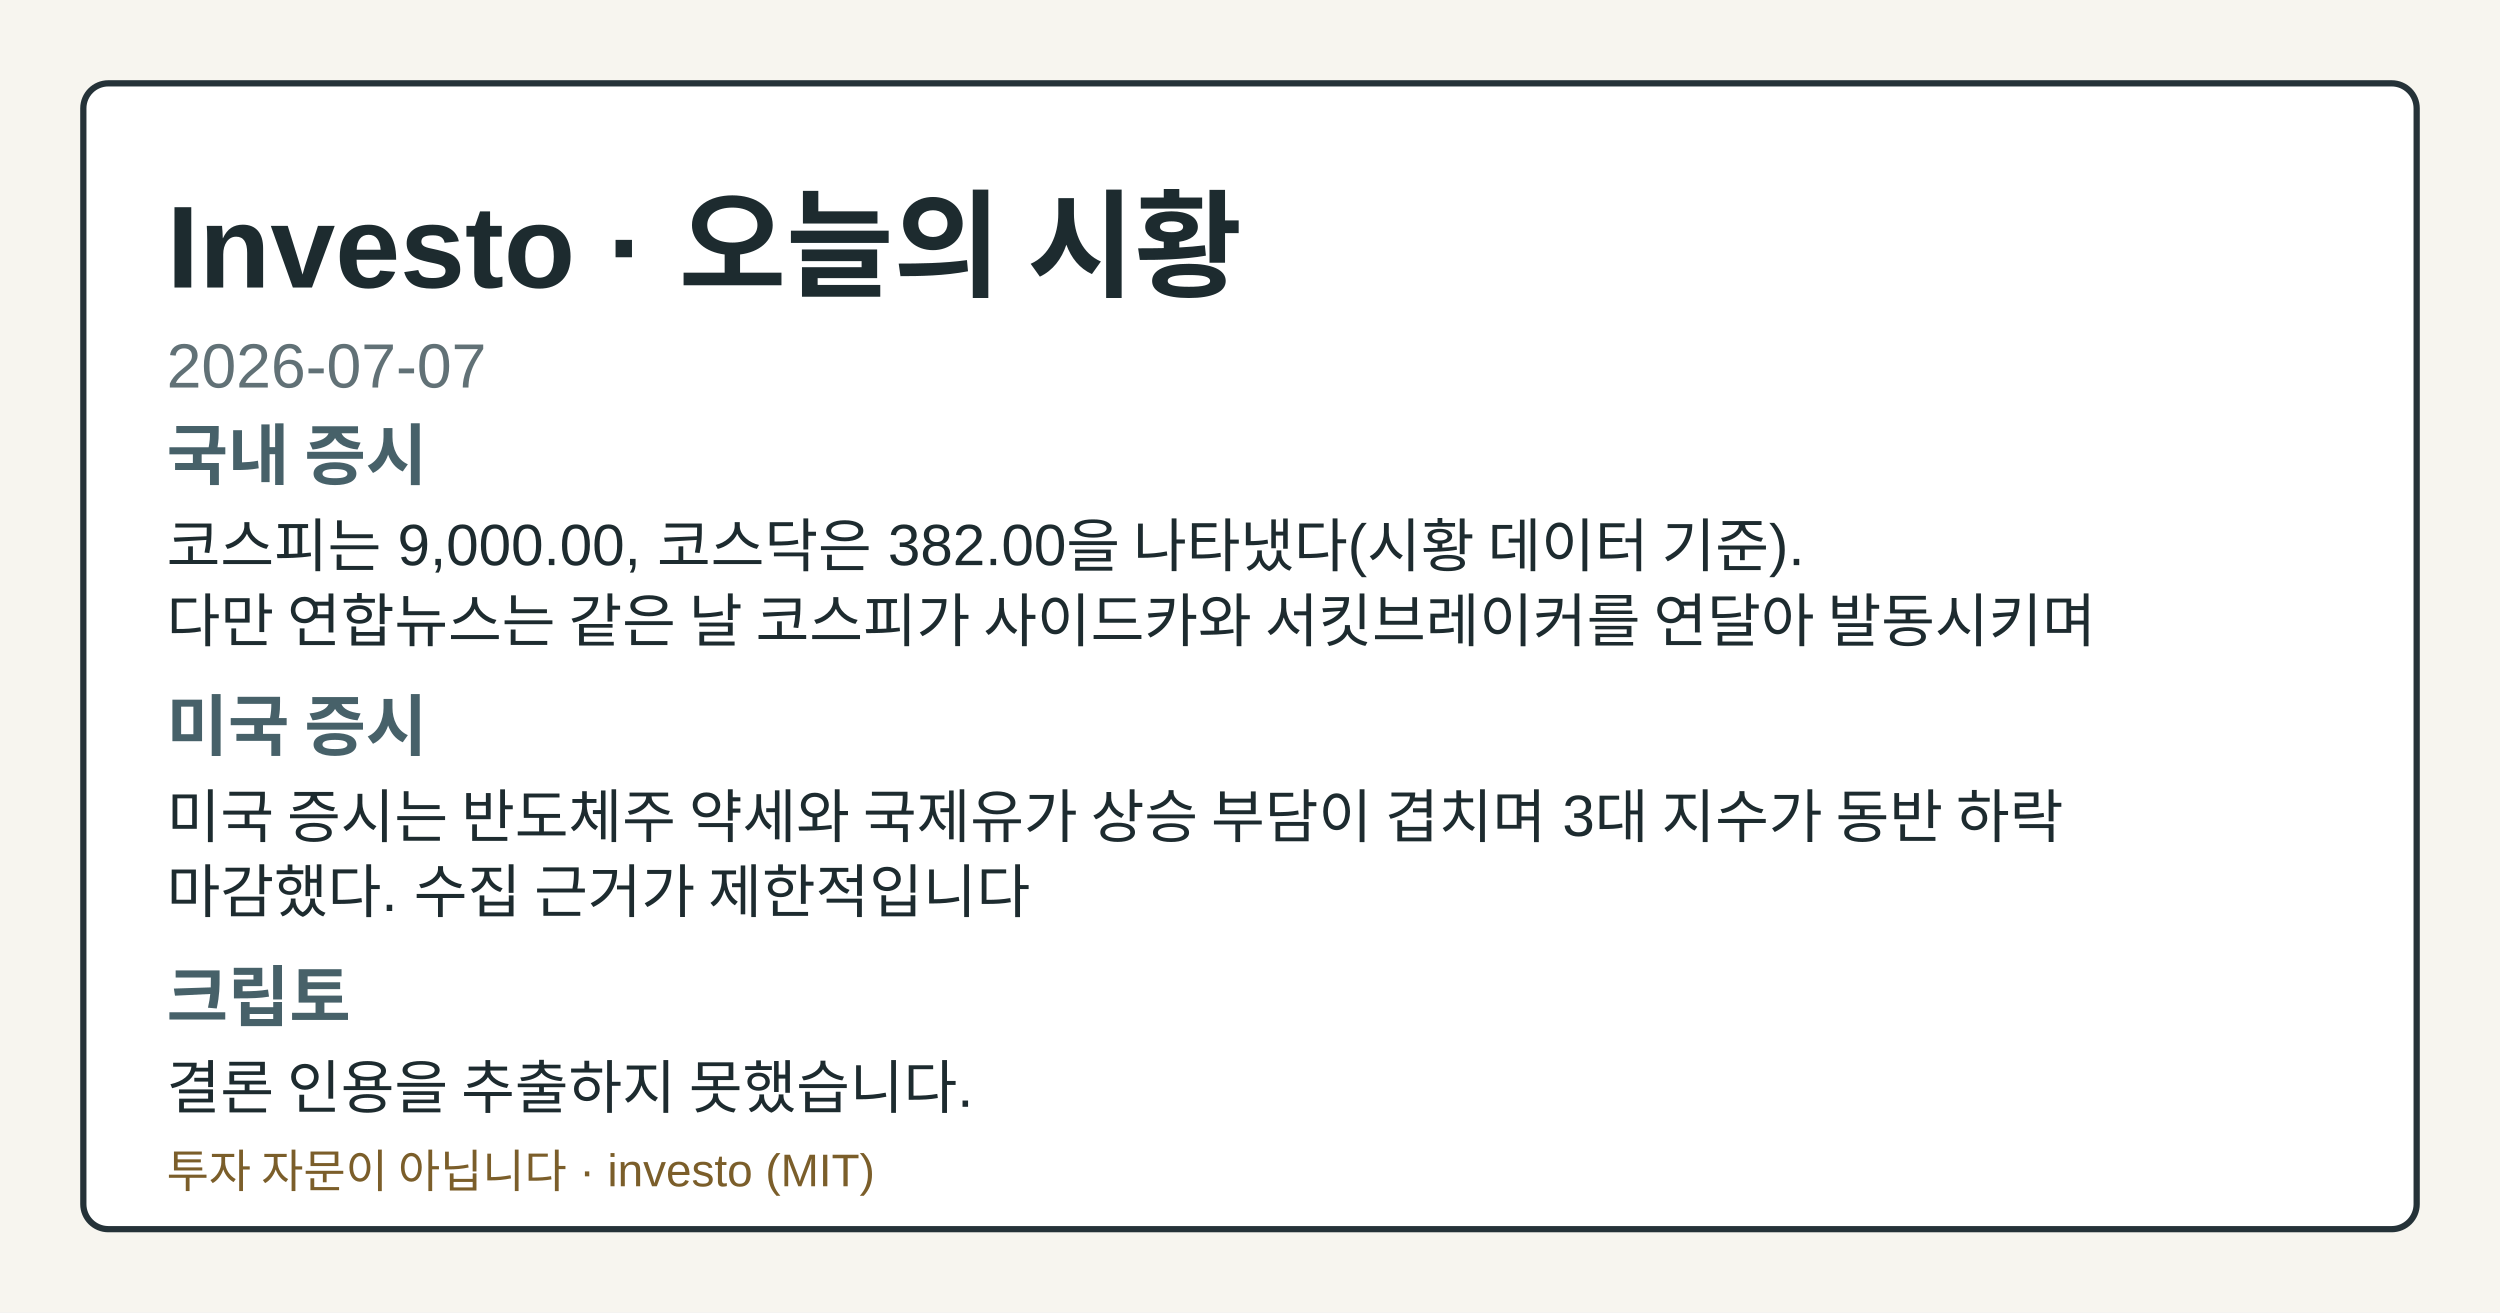
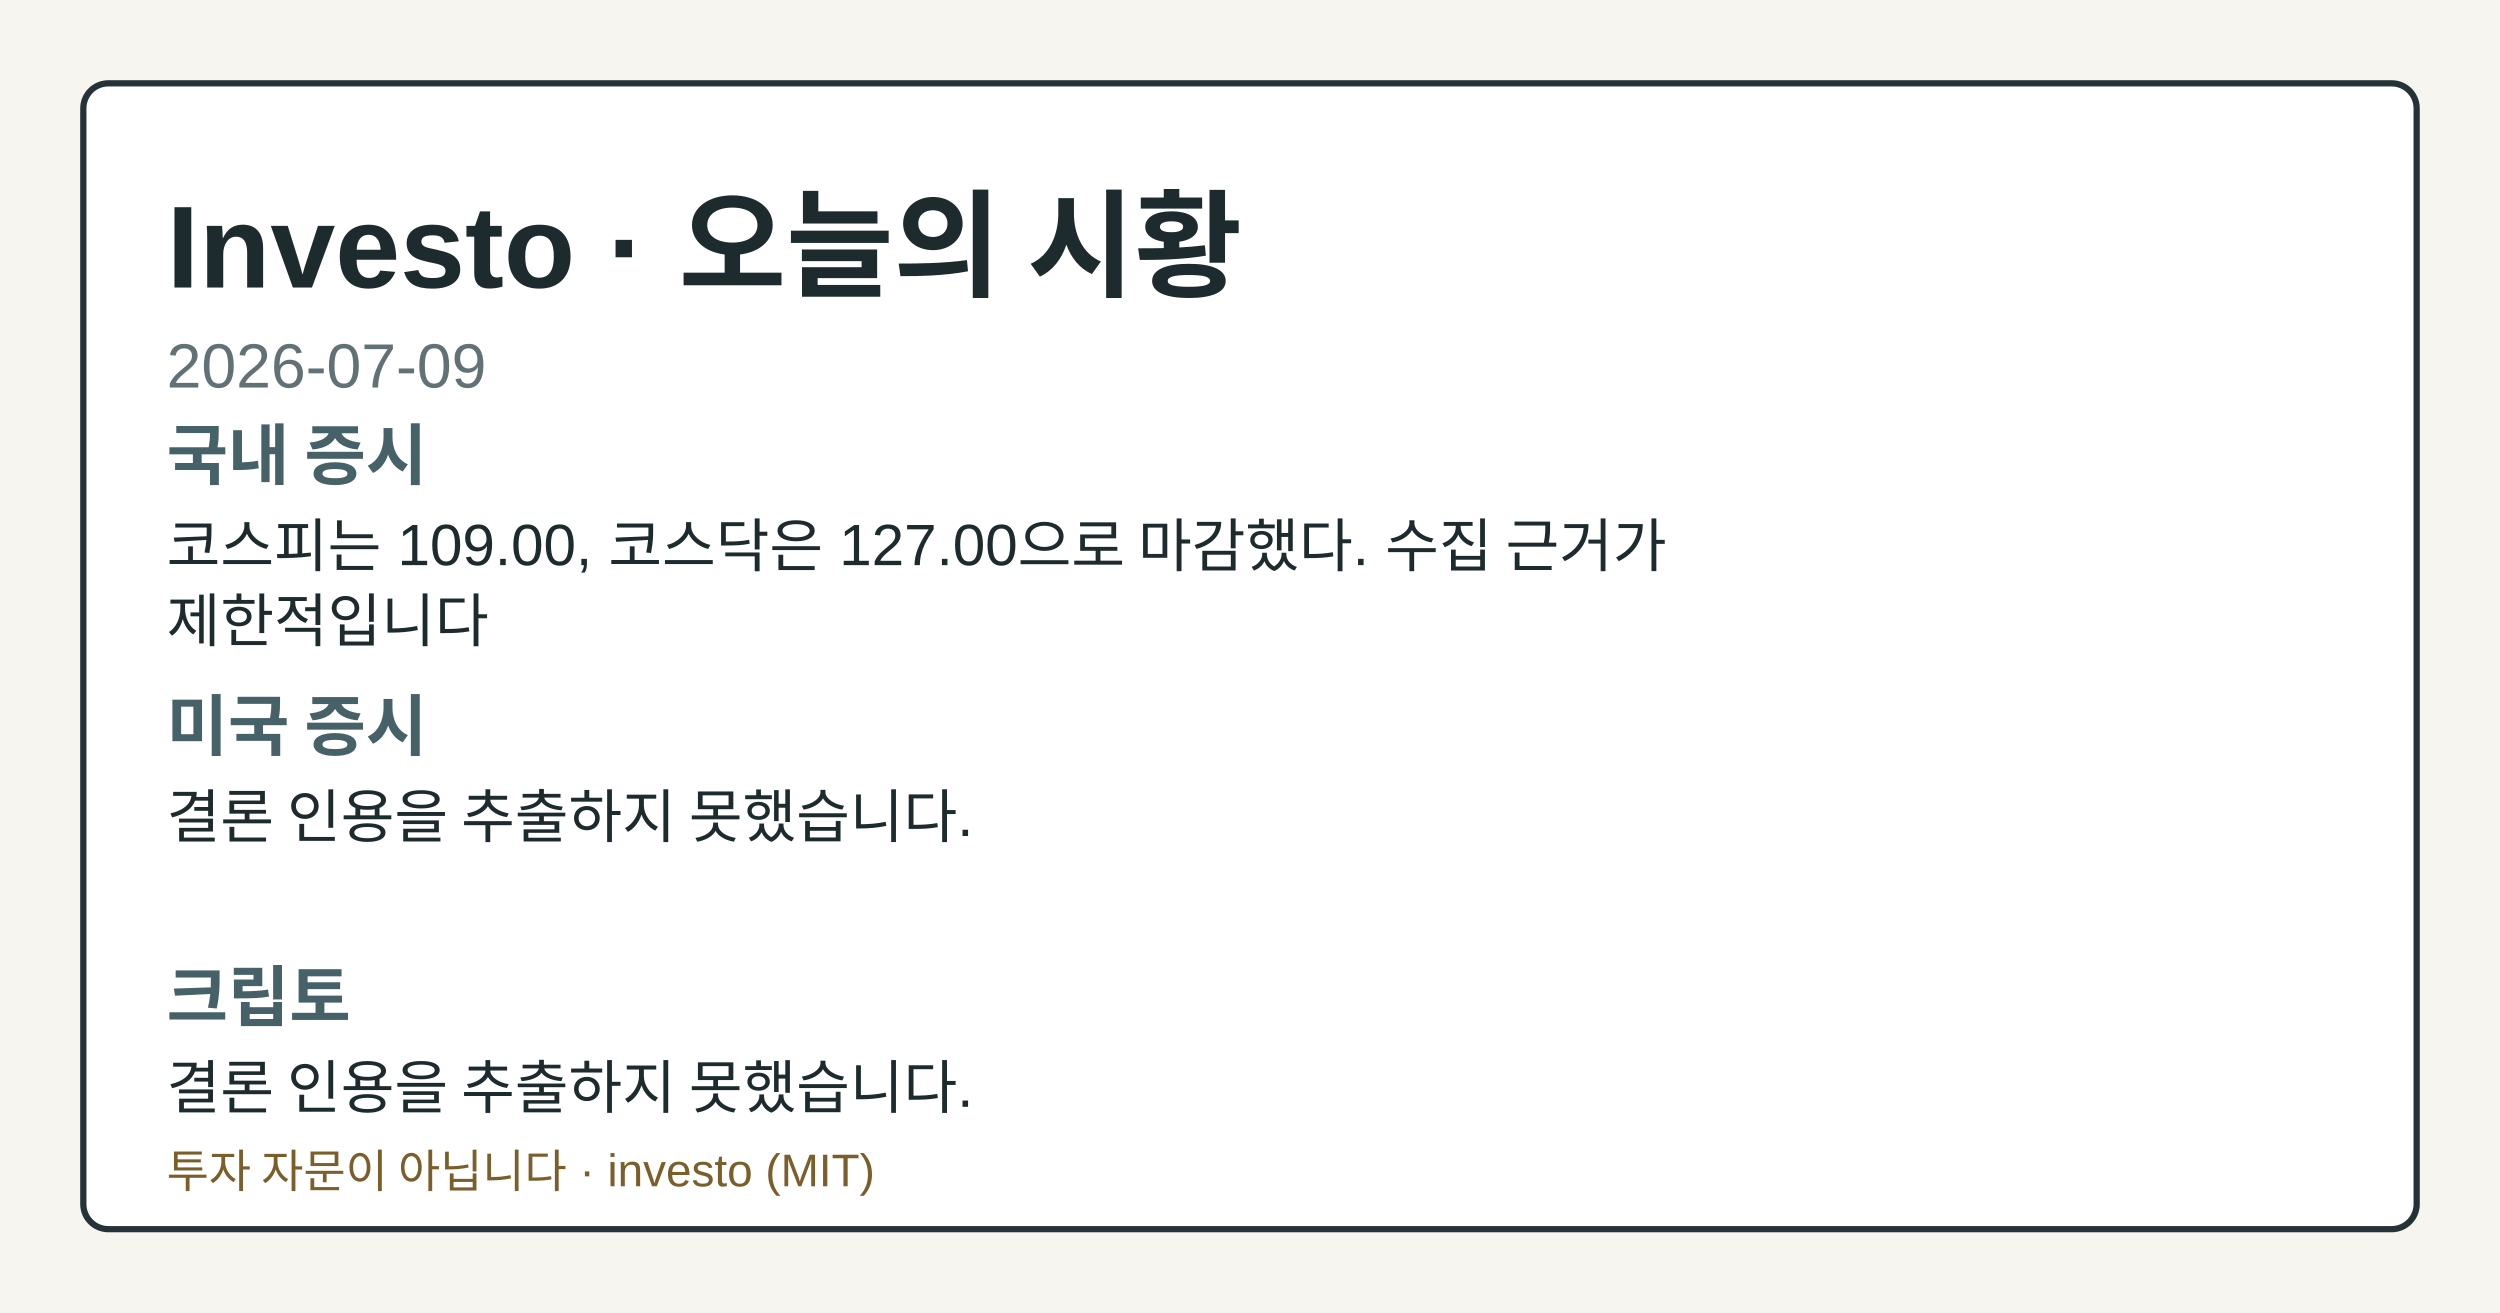
- <svg xmlns="http://www.w3.org/2000/svg" width="1200" height="630" viewBox="0 0 1200 630" role="img" aria-label="Investo 2026-07-07 시황 OG 카드">
+ <svg xmlns="http://www.w3.org/2000/svg" width="1200" height="630" viewBox="0 0 1200 630" role="img" aria-label="Investo 2026-07-09 시황 OG 카드">
  <style>.og-bg{fill:#f7f5ef;}.og-frame{fill:#ffffff;stroke:#253238;}.og-title{fill:#1d2b2f;}.og-subtitle{fill:#617176;}.og-label{fill:#476169;}.og-text{fill:#1d2b2f;}.og-disclaimer{fill:#7b5e2a;}@media (prefers-color-scheme: dark){.og-bg{fill:#0f1417;}.og-frame{fill:#1a2026;stroke:#9fb1ba;}.og-title{fill:#f4f6f8;}.og-subtitle{fill:#bfcdd4;}.og-label{fill:#a8c0c8;}.og-text{fill:#e8eef1;}.og-disclaimer{fill:#e2c489;}}</style>
  <rect class="og-bg" width="1200" height="630" />
  <rect class="og-frame" x="40" y="40" width="1120" height="550" rx="12" stroke-width="3" />
  <text class="og-title" x="80" y="138" font-family="&quot;Noto Sans KR&quot;, Arial, sans-serif" font-size="56" font-weight="700">Investo · 오늘의 시황</text>
-   <text class="og-subtitle" x="80" y="186" font-family="&quot;Noto Sans KR&quot;, Arial, sans-serif" font-size="30">2026-07-07</text>
+   <text class="og-subtitle" x="80" y="186" font-family="&quot;Noto Sans KR&quot;, Arial, sans-serif" font-size="30">2026-07-09</text>
  <text class="og-label" x="80" y="230" font-family="&quot;Noto Sans KR&quot;, Arial, sans-serif" font-size="32" font-weight="700">국내 증시</text>
-   <text class="og-text" x="80" y="272" font-family="&quot;Noto Sans KR&quot;, Arial, sans-serif" font-size="28">코스피는 9,000.00, 코스닥은 382.00을 나타냈다(시황 데이터 기준).</text>
-   <text class="og-text" x="80" y="308" font-family="&quot;Noto Sans KR&quot;, Arial, sans-serif" font-size="28">다만 연합뉴스는 같은 날 코스피가 사이드카와 서킷브레이커를 연달아 발동시키며</text>
+   <text class="og-text" x="80" y="272" font-family="&quot;Noto Sans KR&quot;, Arial, sans-serif" font-size="28">코스피는 109.00, 코스닥은 127.00으로 마감했다. 수집 근거가</text>
+   <text class="og-text" x="80" y="308" font-family="&quot;Noto Sans KR&quot;, Arial, sans-serif" font-size="28">제한적입니다</text>
  <text class="og-label" x="80" y="360" font-family="&quot;Noto Sans KR&quot;, Arial, sans-serif" font-size="32" font-weight="700">미국 증시</text>
-   <text class="og-text" x="80" y="402" font-family="&quot;Noto Sans KR&quot;, Arial, sans-serif" font-size="28">미국 증시는 반도체주 약세와 국제유가 상승 부담이 겹치며 3대 지수가 동반 하락</text>
-   <text class="og-text" x="80" y="438" font-family="&quot;Noto Sans KR&quot;, Arial, sans-serif" font-size="28">마감했다. 수집 근거가 제한적입니다</text>
+   <text class="og-text" x="80" y="402" font-family="&quot;Noto Sans KR&quot;, Arial, sans-serif" font-size="28">결론 인용을 추출하지 못했습니다.</text>
  <text class="og-label" x="80" y="490" font-family="&quot;Noto Sans KR&quot;, Arial, sans-serif" font-size="32" font-weight="700">크립토</text>
  <text class="og-text" x="80" y="532" font-family="&quot;Noto Sans KR&quot;, Arial, sans-serif" font-size="28">결론 인용을 추출하지 못했습니다.</text>
  <text class="og-disclaimer" x="80" y="570" font-family="&quot;Noto Sans KR&quot;, Arial, sans-serif" font-size="22">투자 자문이 아닙니다 · investo (MIT)</text>
</svg>
